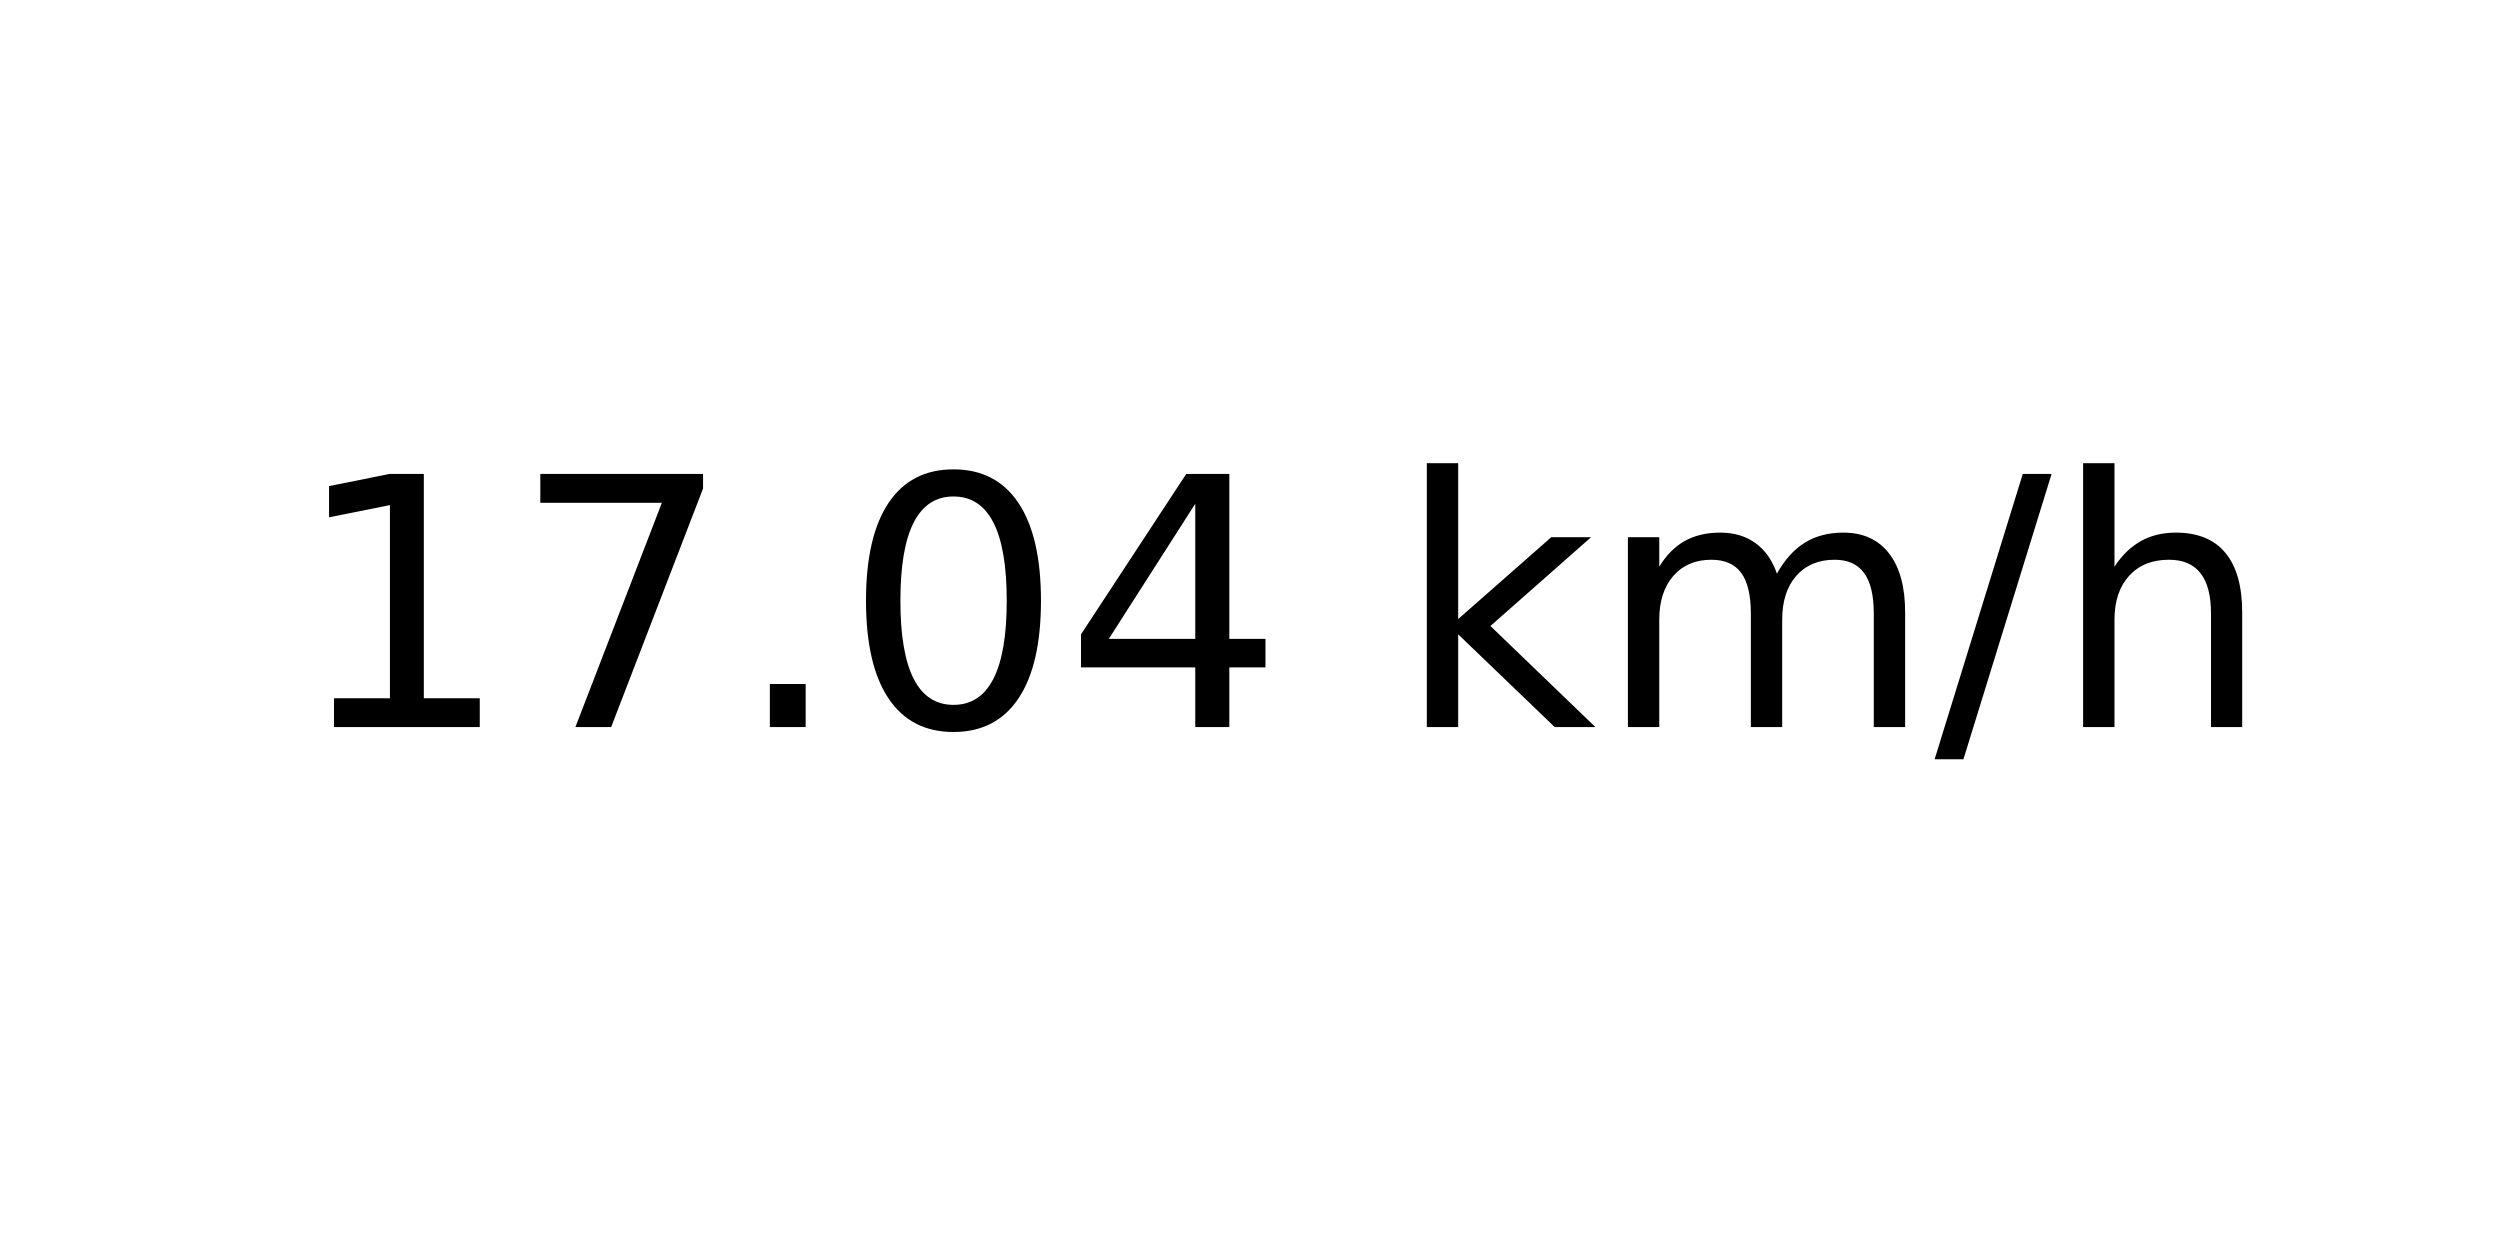
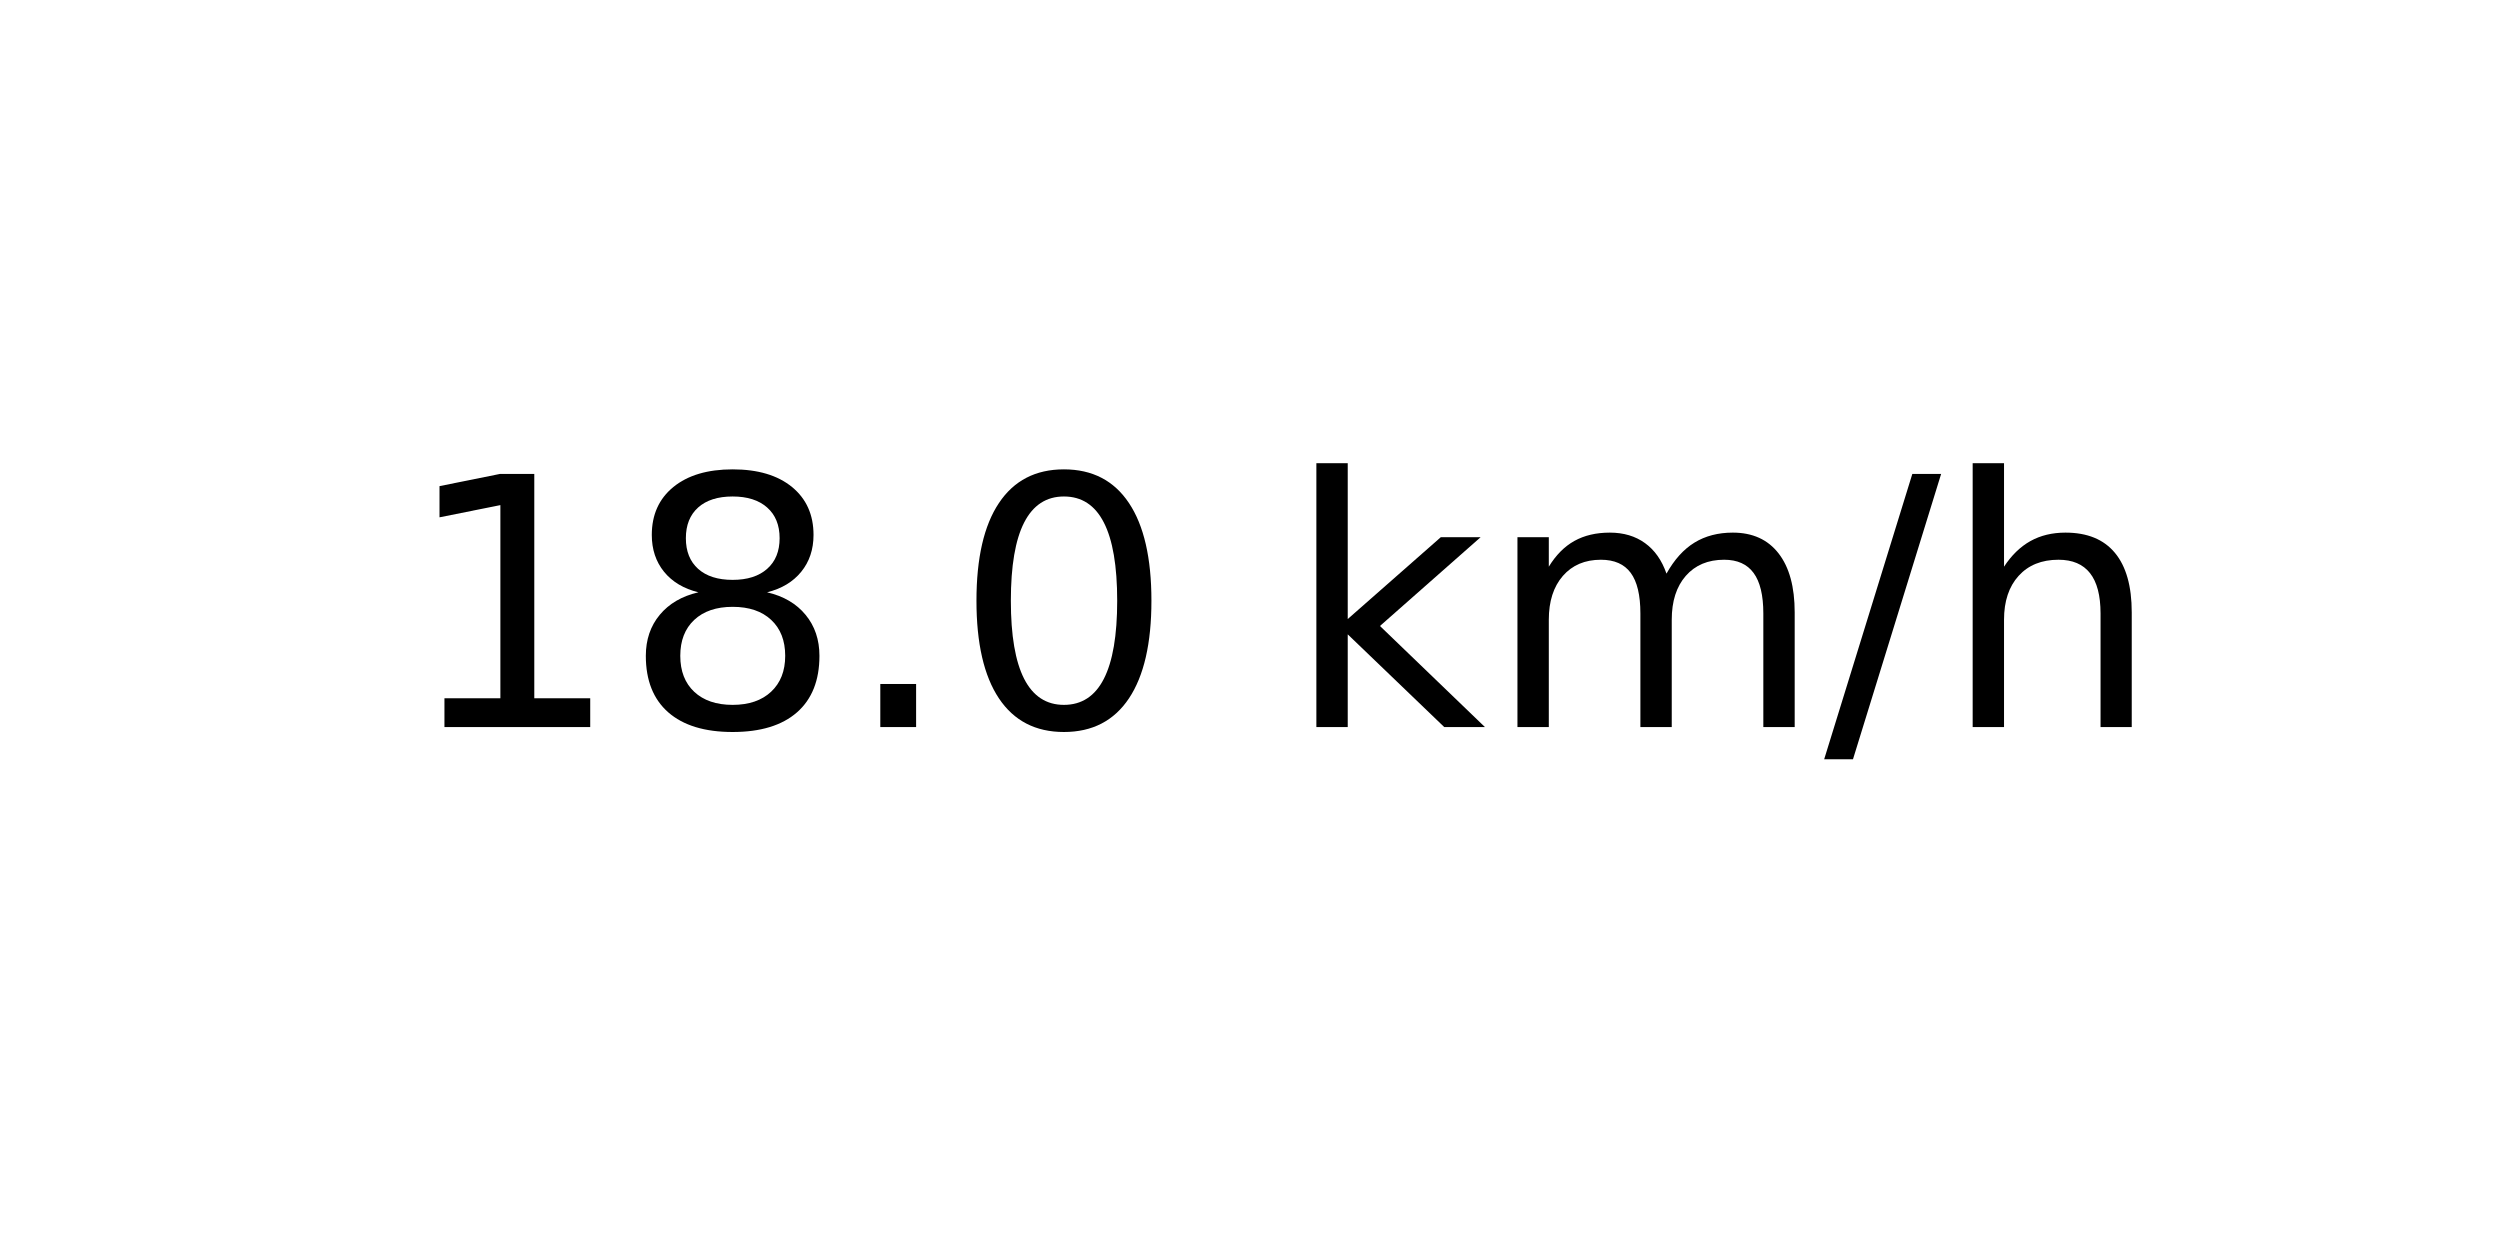
<svg xmlns="http://www.w3.org/2000/svg" xmlns:xlink="http://www.w3.org/1999/xlink" width="72pt" height="36pt" viewBox="0 0 72 36" version="1.1">
  <defs>
    <style type="text/css">*{stroke-linejoin: round; stroke-linecap: butt}</style>
  </defs>
  <g id="figure_1">
    <g id="axes_1">
      <g id="text_1">
-         <g transform="translate(8.378125 20.93937) scale(0.1 -0.1)">
+         <g transform="translate(11.55937 20.93937) scale(0.1 -0.1)">
          <defs>
            <path id="DejaVuSans-31" d="M 794 531  L 1825 531  L 1825 4091  L 703 3866  L 703 4441  L 1819 4666  L 2450 4666  L 2450 531  L 3481 531  L 3481 0  L 794 0  L 794 531  z " transform="scale(0.015625)" />
-             <path id="DejaVuSans-37" d="M 525 4666  L 3525 4666  L 3525 4397  L 1831 0  L 1172 0  L 2766 4134  L 525 4134  L 525 4666  z " transform="scale(0.015625)" />
+             <path id="DejaVuSans-38" d="M 2034 2216  Q 1584 2216 1326 1975  Q 1069 1734 1069 1313  Q 1069 891 1326 650  Q 1584 409 2034 409  Q 2484 409 2743 651  Q 3003 894 3003 1313  Q 3003 1734 2745 1975  Q 2488 2216 2034 2216  z M 1403 2484  Q 997 2584 770 2862  Q 544 3141 544 3541  Q 544 4100 942 4425  Q 1341 4750 2034 4750  Q 2731 4750 3128 4425  Q 3525 4100 3525 3541  Q 3525 3141 3298 2862  Q 3072 2584 2669 2484  Q 3125 2378 3379 2068  Q 3634 1759 3634 1313  Q 3634 634 3220 271  Q 2806 -91 2034 -91  Q 1263 -91 848 271  Q 434 634 434 1313  Q 434 1759 690 2068  Q 947 2378 1403 2484  z M 1172 3481  Q 1172 3119 1398 2916  Q 1625 2713 2034 2713  Q 2441 2713 2670 2916  Q 2900 3119 2900 3481  Q 2900 3844 2670 4047  Q 2441 4250 2034 4250  Q 1625 4250 1398 4047  Q 1172 3844 1172 3481  z " transform="scale(0.015625)" />
            <path id="DejaVuSans-2e" d="M 684 794  L 1344 794  L 1344 0  L 684 0  L 684 794  z " transform="scale(0.015625)" />
            <path id="DejaVuSans-30" d="M 2034 4250  Q 1547 4250 1301 3770  Q 1056 3291 1056 2328  Q 1056 1369 1301 889  Q 1547 409 2034 409  Q 2525 409 2770 889  Q 3016 1369 3016 2328  Q 3016 3291 2770 3770  Q 2525 4250 2034 4250  z M 2034 4750  Q 2819 4750 3233 4129  Q 3647 3509 3647 2328  Q 3647 1150 3233 529  Q 2819 -91 2034 -91  Q 1250 -91 836 529  Q 422 1150 422 2328  Q 422 3509 836 4129  Q 1250 4750 2034 4750  z " transform="scale(0.015625)" />
-             <path id="DejaVuSans-34" d="M 2419 4116  L 825 1625  L 2419 1625  L 2419 4116  z M 2253 4666  L 3047 4666  L 3047 1625  L 3713 1625  L 3713 1100  L 3047 1100  L 3047 0  L 2419 0  L 2419 1100  L 313 1100  L 313 1709  L 2253 4666  z " transform="scale(0.015625)" />
            <path id="DejaVuSans-20" transform="scale(0.015625)" />
            <path id="DejaVuSans-6b" d="M 581 4863  L 1159 4863  L 1159 1991  L 2875 3500  L 3609 3500  L 1753 1863  L 3688 0  L 2938 0  L 1159 1709  L 1159 0  L 581 0  L 581 4863  z " transform="scale(0.015625)" />
            <path id="DejaVuSans-6d" d="M 3328 2828  Q 3544 3216 3844 3400  Q 4144 3584 4550 3584  Q 5097 3584 5394 3201  Q 5691 2819 5691 2113  L 5691 0  L 5113 0  L 5113 2094  Q 5113 2597 4934 2840  Q 4756 3084 4391 3084  Q 3944 3084 3684 2787  Q 3425 2491 3425 1978  L 3425 0  L 2847 0  L 2847 2094  Q 2847 2600 2669 2842  Q 2491 3084 2119 3084  Q 1678 3084 1418 2786  Q 1159 2488 1159 1978  L 1159 0  L 581 0  L 581 3500  L 1159 3500  L 1159 2956  Q 1356 3278 1631 3431  Q 1906 3584 2284 3584  Q 2666 3584 2933 3390  Q 3200 3197 3328 2828  z " transform="scale(0.015625)" />
            <path id="DejaVuSans-2f" d="M 1625 4666  L 2156 4666  L 531 -594  L 0 -594  L 1625 4666  z " transform="scale(0.015625)" />
            <path id="DejaVuSans-68" d="M 3513 2113  L 3513 0  L 2938 0  L 2938 2094  Q 2938 2591 2744 2837  Q 2550 3084 2163 3084  Q 1697 3084 1428 2787  Q 1159 2491 1159 1978  L 1159 0  L 581 0  L 581 4863  L 1159 4863  L 1159 2956  Q 1366 3272 1645 3428  Q 1925 3584 2291 3584  Q 2894 3584 3203 3211  Q 3513 2838 3513 2113  z " transform="scale(0.015625)" />
          </defs>
          <use xlink:href="#DejaVuSans-31" />
-           <use xlink:href="#DejaVuSans-37" x="63.623" />
+           <use xlink:href="#DejaVuSans-38" x="63.623" />
          <use xlink:href="#DejaVuSans-2e" x="127.246" />
          <use xlink:href="#DejaVuSans-30" x="159.033" />
-           <use xlink:href="#DejaVuSans-34" x="222.656" />
-           <use xlink:href="#DejaVuSans-20" x="286.279" />
-           <use xlink:href="#DejaVuSans-6b" x="318.066" />
-           <use xlink:href="#DejaVuSans-6d" x="375.977" />
-           <use xlink:href="#DejaVuSans-2f" x="473.389" />
-           <use xlink:href="#DejaVuSans-68" x="507.08" />
+           <use xlink:href="#DejaVuSans-20" x="222.656" />
+           <use xlink:href="#DejaVuSans-6b" x="254.443" />
+           <use xlink:href="#DejaVuSans-6d" x="312.354" />
+           <use xlink:href="#DejaVuSans-2f" x="409.766" />
+           <use xlink:href="#DejaVuSans-68" x="443.457" />
        </g>
      </g>
    </g>
  </g>
</svg>
